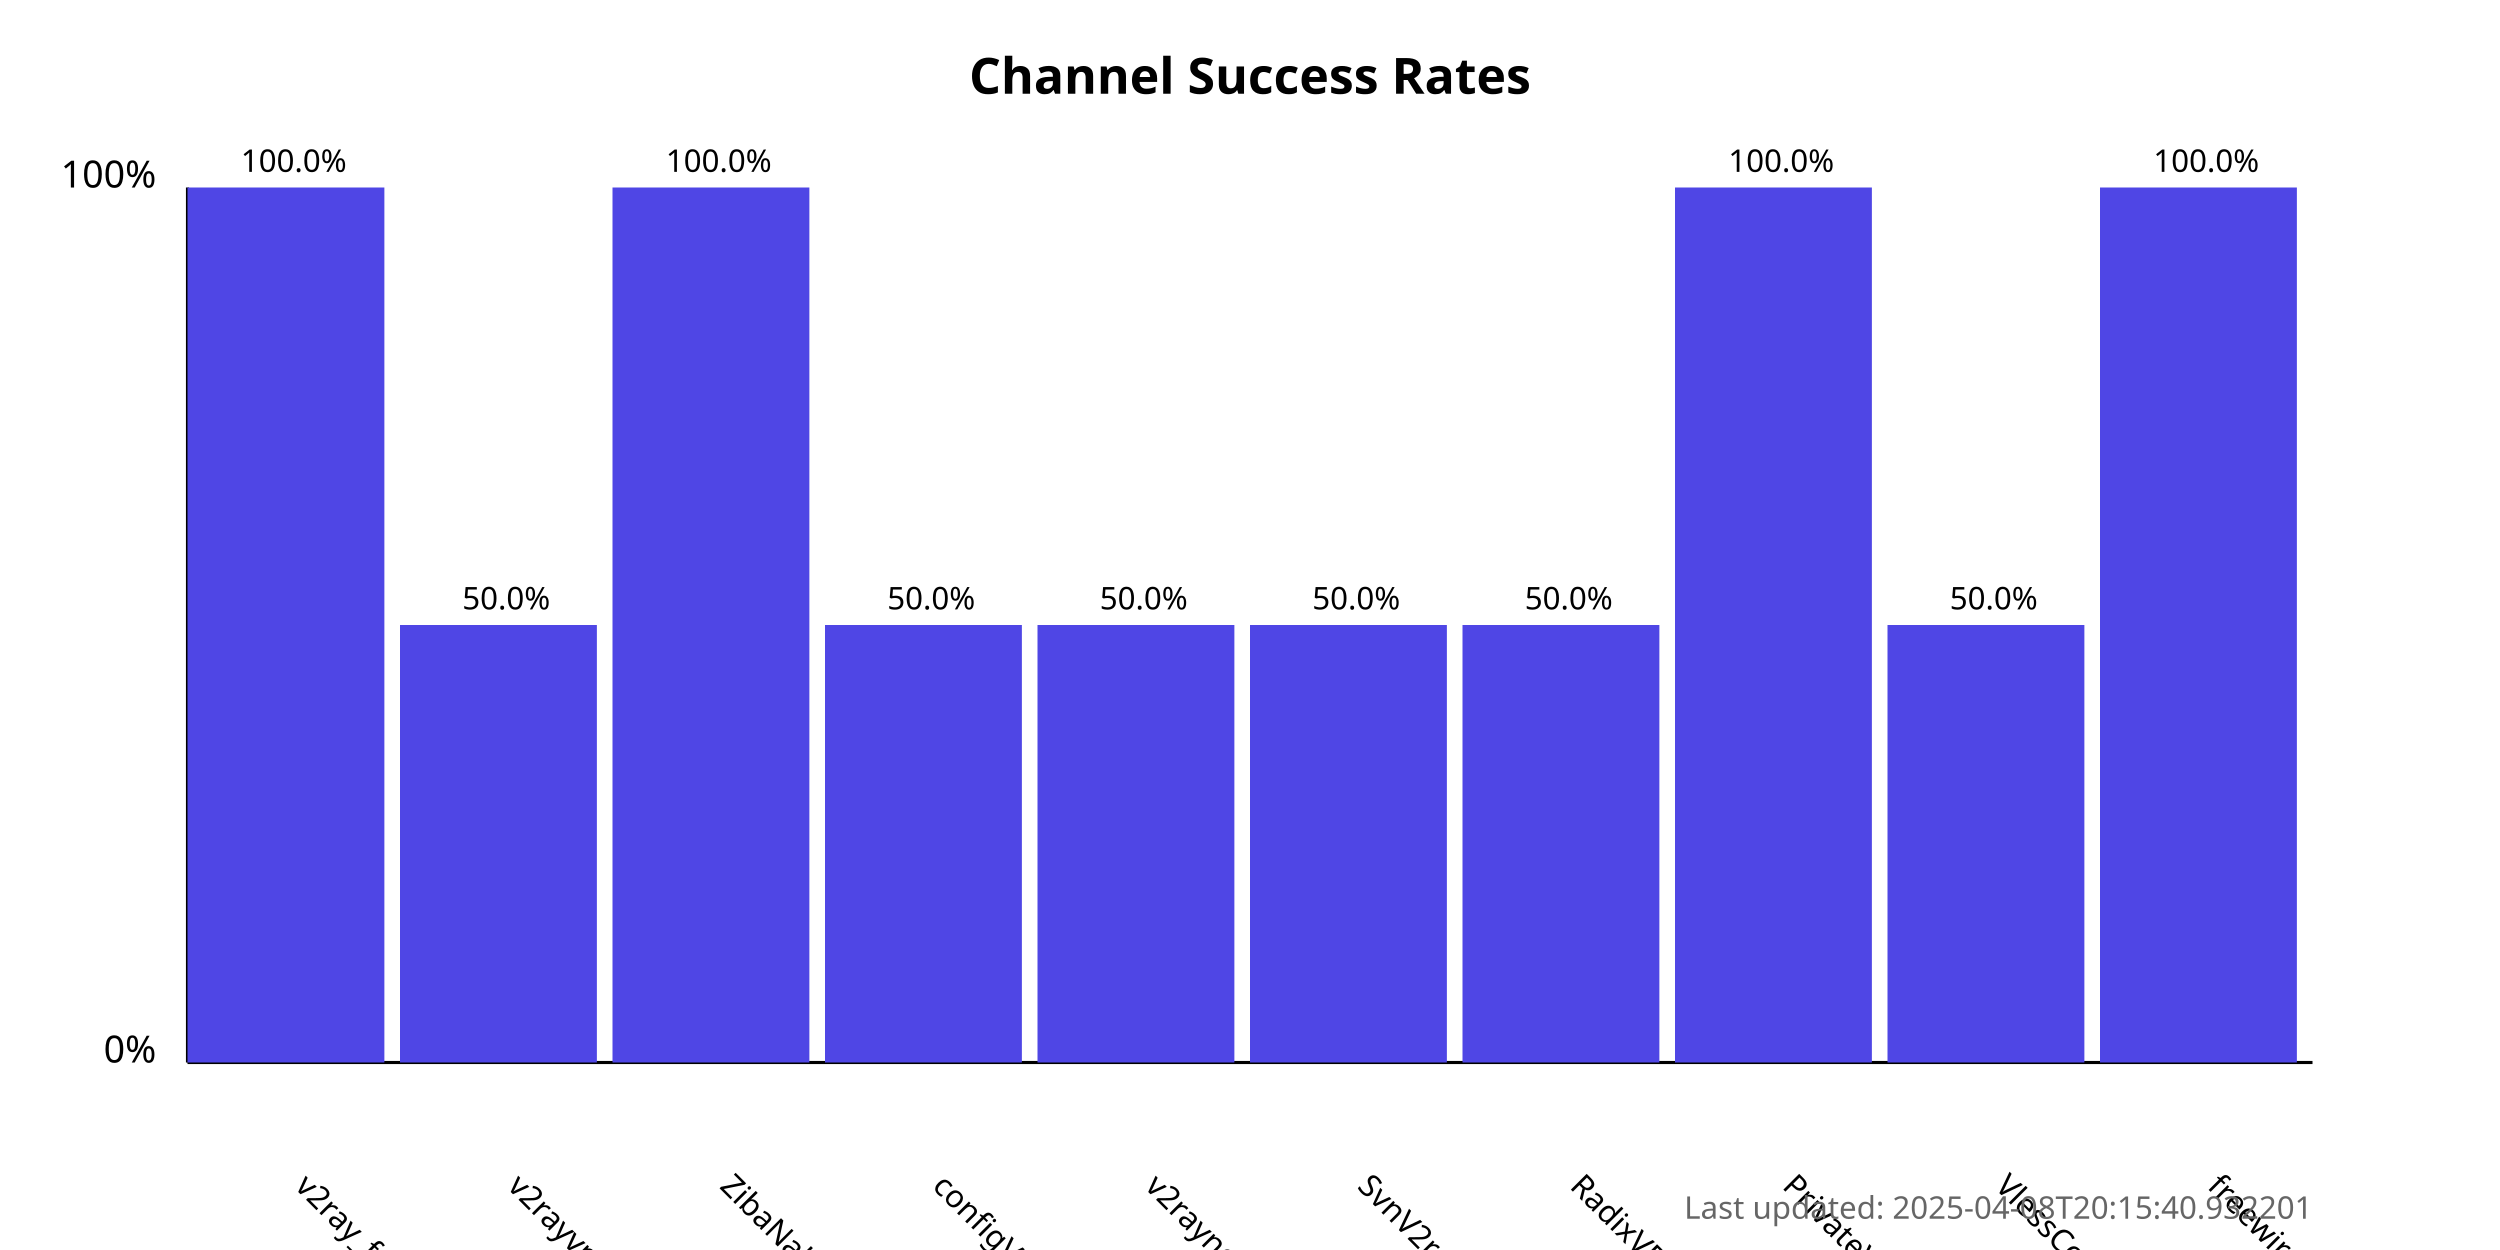
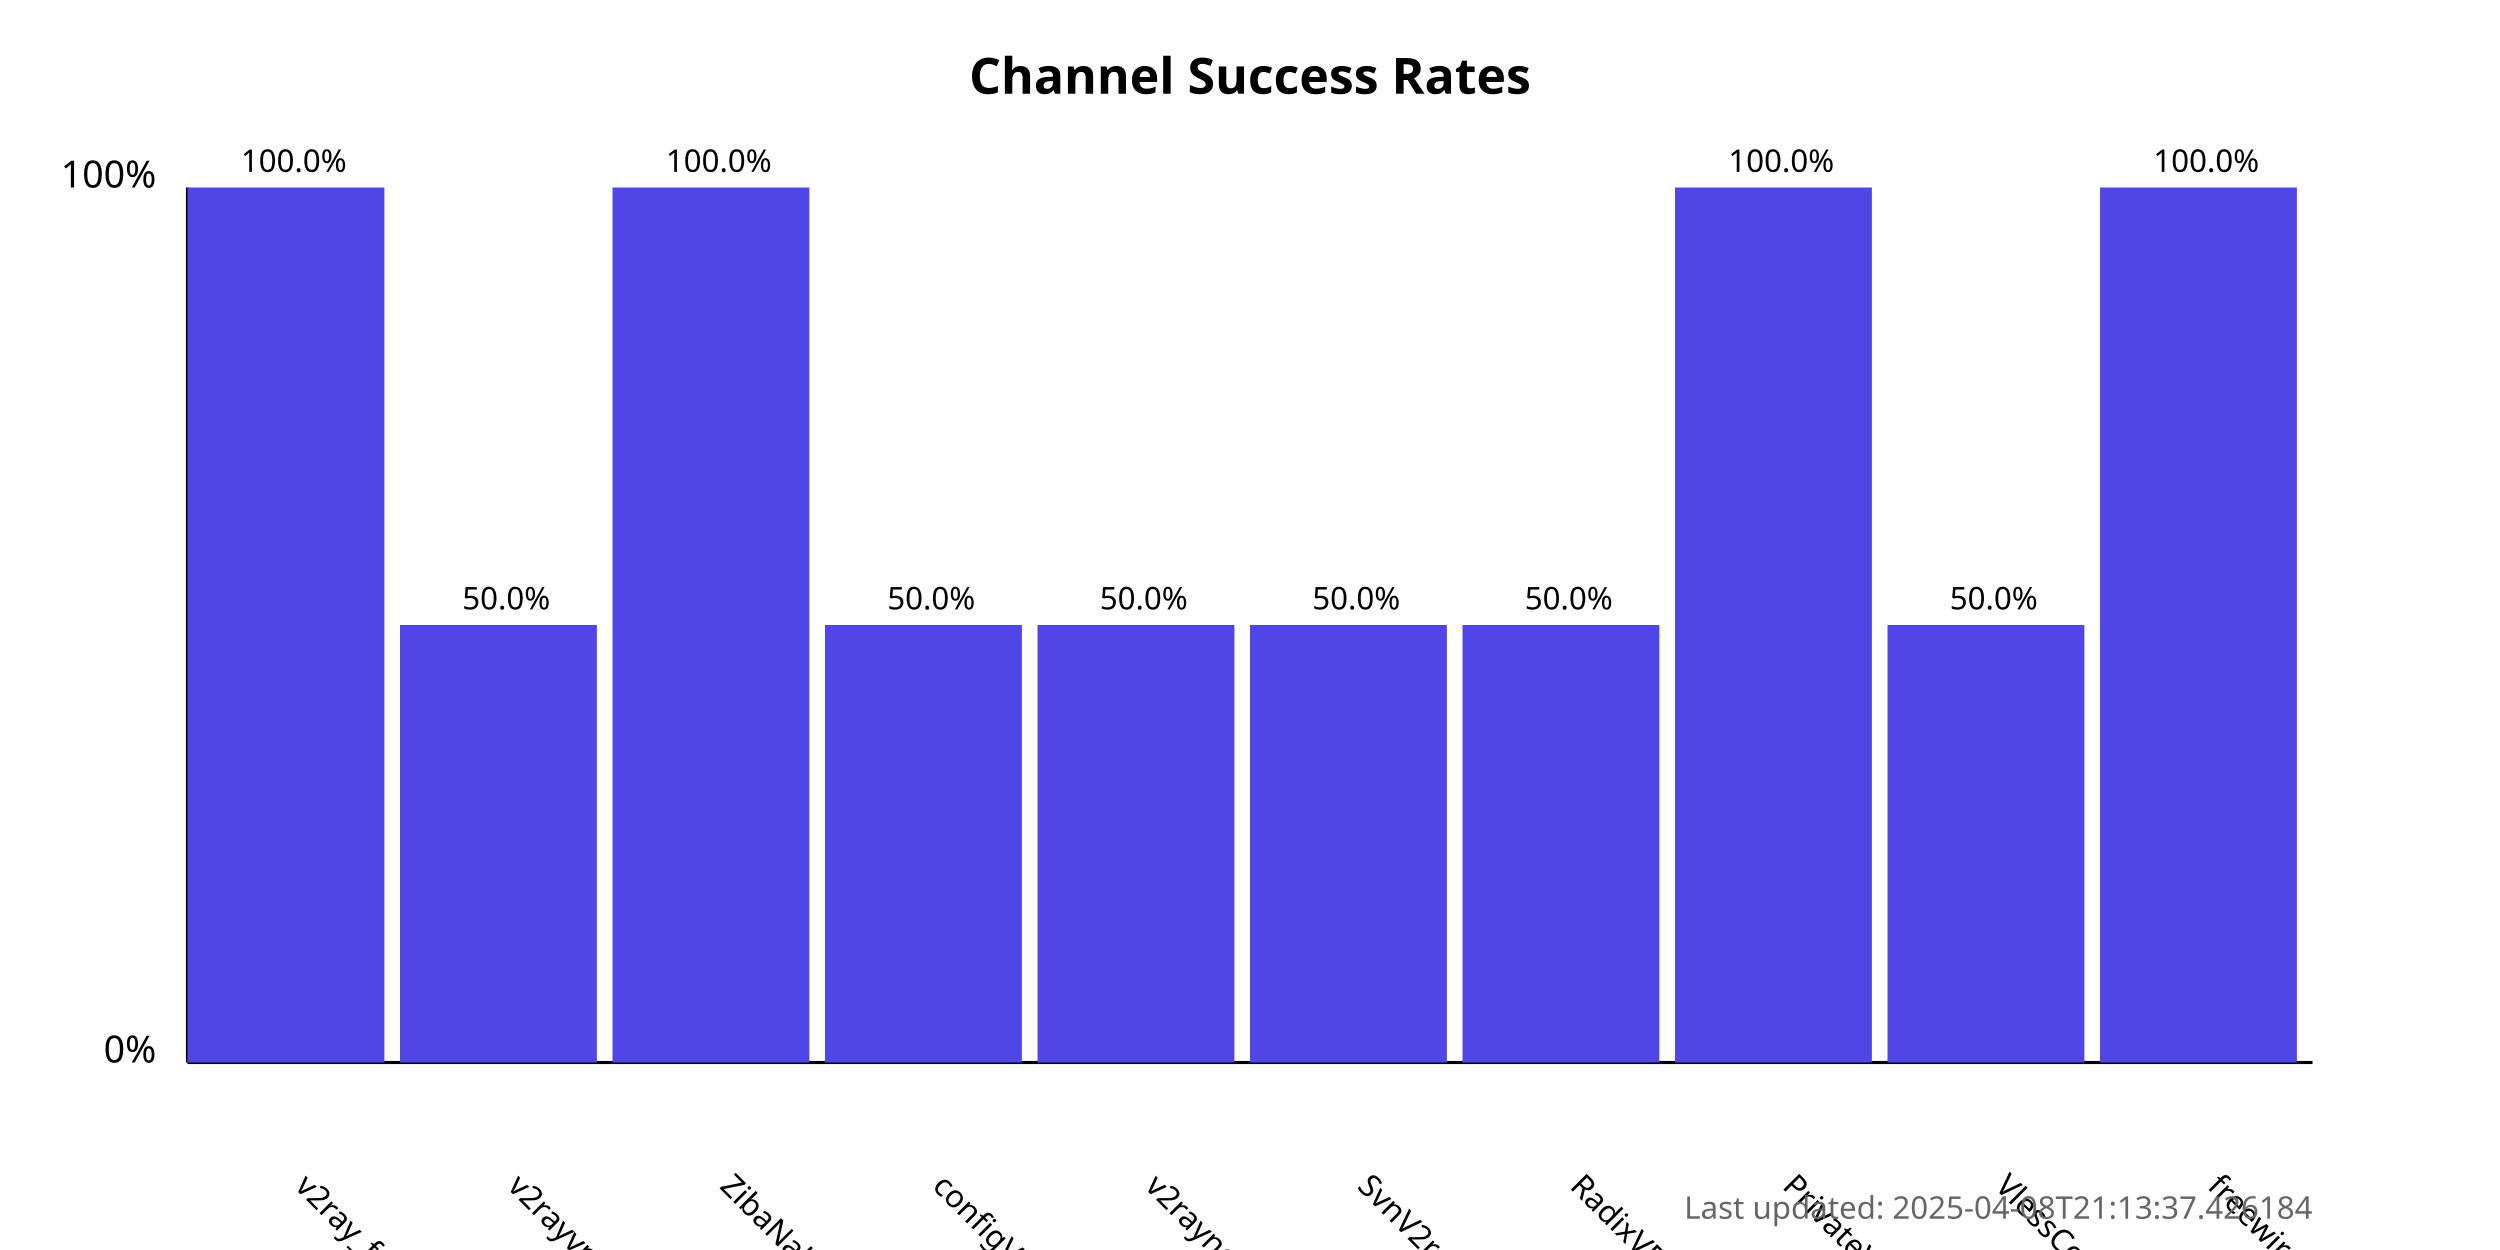
<svg xmlns="http://www.w3.org/2000/svg" width="800" height="400">
  <style>
            .chart-title { font: bold 16px sans-serif; }
            .axis-label { font: 12px sans-serif; }
            .tick-label { font: 10px sans-serif; }
            .bar { fill: #4f46e5; }
            .bar:hover { fill: #6366f1; }
            .timestamp { font: 10px sans-serif; fill: #666; }
        </style>
  <text x="400.0" y="30" text-anchor="middle" class="chart-title">
            Channel Success Rates
        </text>
  <line x1="60" y1="340" x2="60" y2="60" stroke="black" stroke-width="1" />
  <line x1="60" y1="340" x2="740" y2="340" stroke="black" stroke-width="1" />
  <text x="50" y="340" text-anchor="end" class="axis-label">0%</text>
  <text x="50" y="60" text-anchor="end" class="axis-label">100%</text>
  <g>
    <rect x="60" y="60.0" width="63.0" height="280.0" class="bar" />
    <text x="94.0" y="380" transform="rotate(45, 94.0, 380)" text-anchor="start" class="tick-label">
                v2ray_free_conf
            </text>
    <text x="94.0" y="55.0" text-anchor="middle" class="tick-label">
                100.0%
            </text>
  </g>
  <g>
    <rect x="128.0" y="200.0" width="63.0" height="140.0" class="bar" />
    <text x="162.0" y="380" transform="rotate(45, 162.0, 380)" text-anchor="start" class="tick-label">
                v2rayvpno
            </text>
    <text x="162.0" y="195.0" text-anchor="middle" class="tick-label">
                50.0%
            </text>
  </g>
  <g>
    <rect x="196.0" y="60.0" width="63.0" height="280.0" class="bar" />
    <text x="230.0" y="380" transform="rotate(45, 230.0, 380)" text-anchor="start" class="tick-label">
                ZibaNabz
            </text>
    <text x="230.0" y="55.0" text-anchor="middle" class="tick-label">
                100.0%
            </text>
  </g>
  <g>
    <rect x="264.0" y="200.0" width="63.0" height="140.0" class="bar" />
    <text x="298.0" y="380" transform="rotate(45, 298.0, 380)" text-anchor="start" class="tick-label">
                configV2rayForFree
            </text>
    <text x="298.0" y="195.0" text-anchor="middle" class="tick-label">
                50.0%
            </text>
  </g>
  <g>
    <rect x="332.0" y="200.0" width="63.0" height="140.0" class="bar" />
    <text x="366.0" y="380" transform="rotate(45, 366.0, 380)" text-anchor="start" class="tick-label">
                v2rayngvpn
            </text>
    <text x="366.0" y="195.0" text-anchor="middle" class="tick-label">
                50.0%
            </text>
  </g>
  <g>
    <rect x="400.0" y="200.0" width="63.0" height="140.0" class="bar" />
    <text x="434.0" y="380" transform="rotate(45, 434.0, 380)" text-anchor="start" class="tick-label">
                SvnV2ray
            </text>
    <text x="434.0" y="195.0" text-anchor="middle" class="tick-label">
                50.0%
            </text>
  </g>
  <g>
    <rect x="468.0" y="200.0" width="63.0" height="140.0" class="bar" />
    <text x="502.0" y="380" transform="rotate(45, 502.0, 380)" text-anchor="start" class="tick-label">
                RadixVPN
            </text>
    <text x="502.0" y="195.0" text-anchor="middle" class="tick-label">
                50.0%
            </text>
  </g>
  <g>
    <rect x="536.0" y="60.0" width="63.0" height="280.0" class="bar" />
    <text x="570.0" y="380" transform="rotate(45, 570.0, 380)" text-anchor="start" class="tick-label">
                PrivateVPNs
            </text>
    <text x="570.0" y="55.0" text-anchor="middle" class="tick-label">
                100.0%
            </text>
  </g>
  <g>
    <rect x="604.0" y="200.0" width="63.0" height="140.0" class="bar" />
    <text x="638.0" y="380" transform="rotate(45, 638.0, 380)" text-anchor="start" class="tick-label">
                VlessConfig
            </text>
    <text x="638.0" y="195.0" text-anchor="middle" class="tick-label">
                50.0%
            </text>
  </g>
  <g>
    <rect x="672.0" y="60.0" width="63.0" height="280.0" class="bar" />
    <text x="706.0" y="380" transform="rotate(45, 706.0, 380)" text-anchor="start" class="tick-label">
                freewireguard
            </text>
    <text x="706.0" y="55.0" text-anchor="middle" class="tick-label">
                100.0%
            </text>
  </g>
  <text x="740" y="390" text-anchor="end" class="timestamp">
-             Last updated: 2025-04-08T20:15:40.932201
+             Last updated: 2025-04-08T21:13:37.426184
        </text>
</svg>
